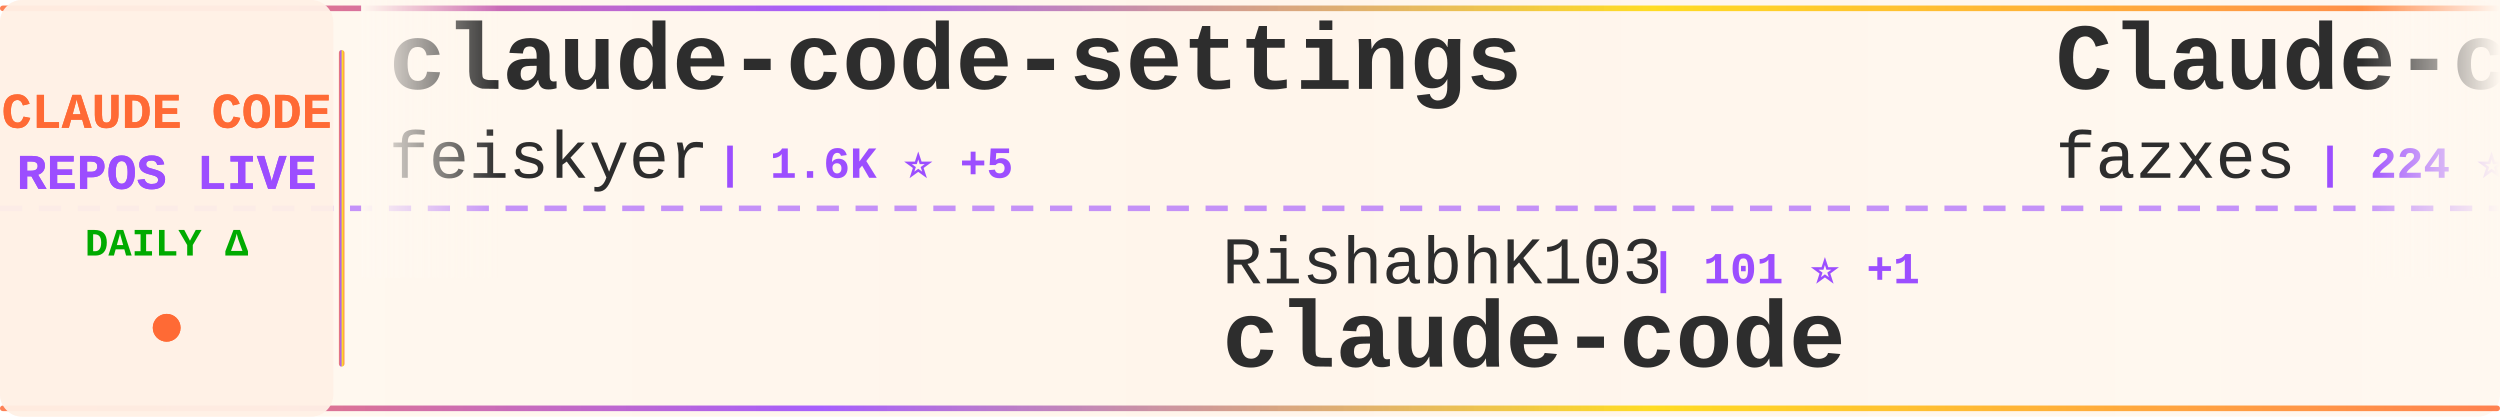
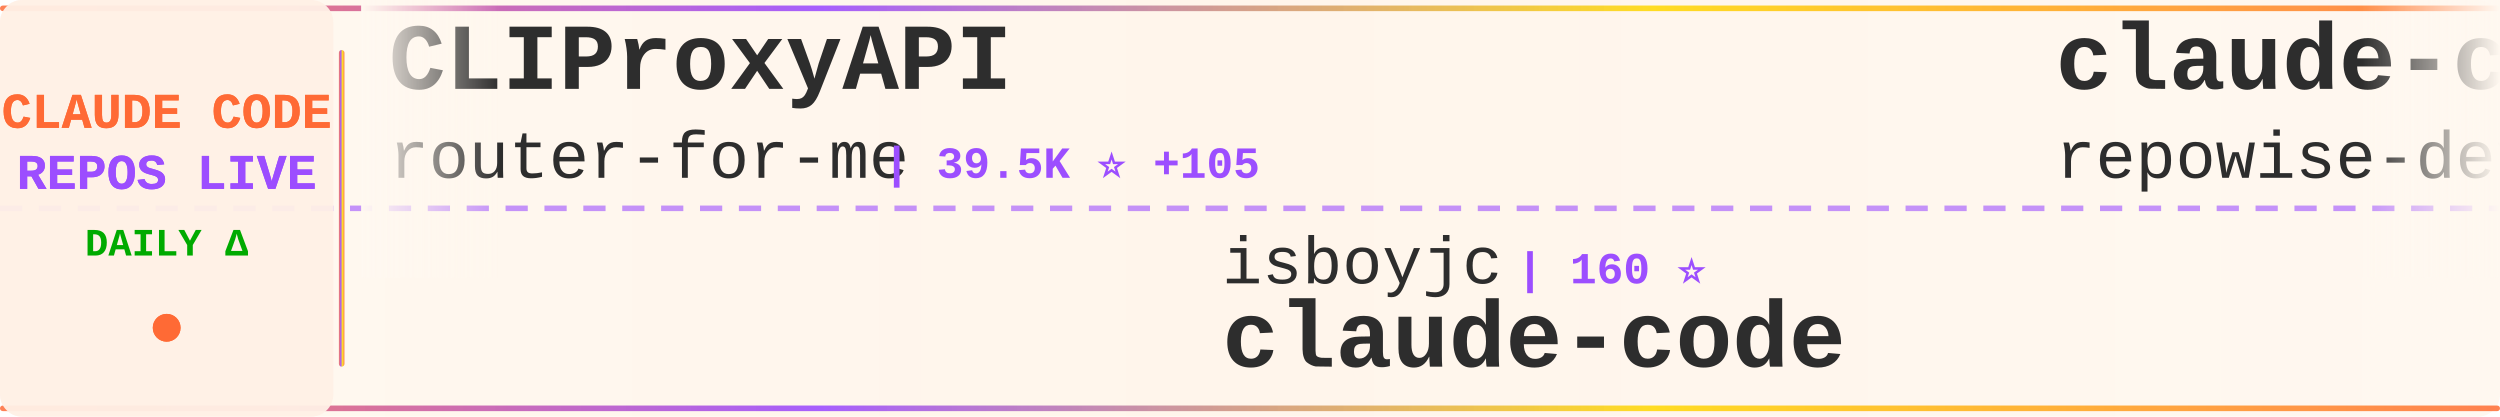
<svg xmlns="http://www.w3.org/2000/svg" width="900" height="150">
  <defs>
    <linearGradient id="tickerBg" x1="0%" y1="0%" x2="100%" y2="0%">
      <stop offset="0%" style="stop-color:#fff8f0;stop-opacity:0.98" />
      <stop offset="50%" style="stop-color:#fff5eb;stop-opacity:1" />
      <stop offset="100%" style="stop-color:#fff8f0;stop-opacity:0.98" />
    </linearGradient>
    <linearGradient id="borderGrad" x1="0%" y1="0%" x2="100%" y2="0%">
      <stop offset="0%" style="stop-color:#FF6B35;stop-opacity:0.85">
        <animate attributeName="stop-opacity" values="0.85;1;0.85" dur="2s" repeatCount="indefinite" />
      </stop>
      <stop offset="33%" style="stop-color:#9C4EFF;stop-opacity:0.9">
        <animate attributeName="stop-opacity" values="0.9;1;0.9" dur="2.2s" repeatCount="indefinite" />
      </stop>
      <stop offset="66%" style="stop-color:#FFD700;stop-opacity:0.85">
        <animate attributeName="stop-opacity" values="0.85;1;0.85" dur="1.8s" repeatCount="indefinite" />
      </stop>
      <stop offset="100%" style="stop-color:#FF6B35;stop-opacity:0.85">
        <animate attributeName="stop-opacity" values="0.85;1;0.85" dur="2s" repeatCount="indefinite" />
      </stop>
    </linearGradient>
    <filter id="textGlow">
      <feGaussianBlur stdDeviation="0.15" result="coloredBlur" />
      <feMerge>
        <feMergeNode in="coloredBlur" />
        <feMergeNode in="SourceGraphic" />
      </feMerge>
    </filter>
    <filter id="metricGlow">
      <feGaussianBlur stdDeviation="0.2" result="coloredBlur" />
      <feMerge>
        <feMergeNode in="coloredBlur" />
        <feMergeNode in="SourceGraphic" />
      </feMerge>
    </filter>
    <linearGradient id="leftFade" x1="0%" y1="0%" x2="100%" y2="0%">
      <stop offset="0%" style="stop-color:#fff8f0;stop-opacity:1" />
      <stop offset="100%" style="stop-color:#fff8f0;stop-opacity:0" />
    </linearGradient>
    <linearGradient id="rightFade" x1="0%" y1="0%" x2="100%" y2="0%">
      <stop offset="0%" style="stop-color:#fff8f0;stop-opacity:0" />
      <stop offset="100%" style="stop-color:#fff8f0;stop-opacity:1" />
    </linearGradient>
  </defs>
  <rect width="900" height="150" fill="url(#tickerBg)" rx="8" />
  <rect x="0" y="2" width="900" height="2" fill="url(#borderGrad)" rx="1" />
  <rect x="0" y="146" width="900" height="2" fill="url(#borderGrad)" rx="1" />
  <line x1="0" y1="75" x2="900" y2="75" stroke="#9C4EFF" stroke-width="2" stroke-dasharray="8 6" opacity="0.6" />
  <rect x="0" y="0" width="120" height="150" fill="#fff0e6" opacity="0.95" rx="8" />
  <text x="60" y="46" font-family="'Courier New', monospace" font-size="18" font-weight="bold" fill="#FF6B35" text-anchor="middle" filter="url(#textGlow)">
    CLAUDE CODE
  </text>
  <text x="60" y="68" font-family="'Courier New', monospace" font-size="18" font-weight="bold" fill="#9C4EFF" text-anchor="middle" filter="url(#textGlow)">
    REPOS LIVE
  </text>
  <text x="60" y="92" font-family="'Courier New', monospace" font-size="14" font-weight="bold" fill="#00aa00" text-anchor="middle">
    DAILY Δ
  </text>
  <circle cx="60" cy="118" r="5" fill="#FF6B35" filter="url(#metricGlow)">
    <animate attributeName="r" values="4;6;4" dur="1.5s" repeatCount="indefinite" />
    <animate attributeName="opacity" values="0.6;1;0.6" dur="1.5s" repeatCount="indefinite" />
  </circle>
  <rect x="122" y="18" width="2" height="114" fill="url(#borderGrad)" rx="1" />
  <clipPath id="tickerClip">
    <rect x="130" y="0" width="770" height="150" />
  </clipPath>
  <g clip-path="url(#tickerClip)">
    <g id="tickerItems">
      <animateTransform attributeName="transform" attributeType="XML" type="translate" from="0 0" to="-3000 0" dur="54s" repeatCount="indefinite" />
      <g transform="translate(0, 0)">
-         <text x="140" y="32" font-family="'Courier New', monospace" font-size="34" font-weight="bold" fill="#2d2d2d">claude-code-settings</text>
-         <text x="140" y="64" font-family="'Courier New', monospace" font-size="24" font-weight="normal" fill="#2d2d2d" opacity="1.0">feiskyer</text>
-         <text x="258" y="64" font-family="'Courier New', monospace" font-size="16" font-weight="bold" fill="#9C4EFF"> | 1.6K ⭐ +5</text>
+         <text x="140" y="32" font-family="'Courier New', monospace" font-size="34" font-weight="bold" fill="#2d2d2d">CLIProxyAPI</text>
+         <text x="140" y="64" font-family="'Courier New', monospace" font-size="24" font-weight="normal" fill="#2d2d2d" opacity="1.0">router-for-me</text>
+         <text x="318" y="64" font-family="'Courier New', monospace" font-size="16" font-weight="bold" fill="#9C4EFF"> | 39.5K ⭐ +105</text>
      </g>
      <g transform="translate(300, 0)">
-         <text x="140" y="102" font-family="'Courier New', monospace" font-size="24" font-weight="normal" fill="#2d2d2d" opacity="1.0">RishabhK103</text>
-         <text x="294" y="102" font-family="'Courier New', monospace" font-size="16" font-weight="bold" fill="#9C4EFF"> | 101 ⭐ +1</text>
+         <text x="140" y="102" font-family="'Courier New', monospace" font-size="24" font-weight="normal" fill="#2d2d2d" opacity="1.0">isboyjc</text>
+         <text x="246" y="102" font-family="'Courier New', monospace" font-size="16" font-weight="bold" fill="#9C4EFF"> | 160 ⭐</text>
        <text x="140" y="132" font-family="'Courier New', monospace" font-size="34" font-weight="bold" fill="#2d2d2d">claude-code</text>
      </g>
      <g transform="translate(600, 0)">
-         <text x="140" y="32" font-family="'Courier New', monospace" font-size="34" font-weight="bold" fill="#2d2d2d">Claude-code</text>
-         <text x="140" y="64" font-family="'Courier New', monospace" font-size="24" font-weight="normal" fill="#2d2d2d" opacity="1.0">fazxes</text>
-         <text x="234" y="64" font-family="'Courier New', monospace" font-size="16" font-weight="bold" fill="#9C4EFF"> | 224 ⭐</text>
+         <text x="140" y="32" font-family="'Courier New', monospace" font-size="34" font-weight="bold" fill="#2d2d2d">claude-code-prompts</text>
+         <text x="140" y="64" font-family="'Courier New', monospace" font-size="24" font-weight="normal" fill="#2d2d2d" opacity="1.0">repowise-dev</text>
+         <text x="306" y="64" font-family="'Courier New', monospace" font-size="16" font-weight="bold" fill="#9C4EFF"> | 1.1K ⭐ +1</text>
      </g>
      <g transform="translate(900, 0)">
-         <text x="140" y="102" font-family="'Courier New', monospace" font-size="24" font-weight="normal" fill="#2d2d2d" opacity="1.0">frankbria</text>
-         <text x="270" y="102" font-family="'Courier New', monospace" font-size="16" font-weight="bold" fill="#9C4EFF"> | 9.5K ⭐ +8</text>
-         <text x="140" y="132" font-family="'Courier New', monospace" font-size="34" font-weight="bold" fill="#2d2d2d">ralph-claude-code</text>
+         <text x="140" y="102" font-family="'Courier New', monospace" font-size="24" font-weight="normal" fill="#2d2d2d" opacity="1.0">sugyan</text>
+         <text x="234" y="102" font-family="'Courier New', monospace" font-size="16" font-weight="bold" fill="#9C4EFF"> | 1.1K ⭐</text>
+         <text x="140" y="132" font-family="'Courier New', monospace" font-size="34" font-weight="bold" fill="#2d2d2d">claude-code-webui</text>
      </g>
      <g transform="translate(1200, 0)">
-         <text x="140" y="32" font-family="'Courier New', monospace" font-size="34" font-weight="bold" fill="#2d2d2d">Auto-claude-code-researc...</text>
-         <text x="140" y="64" font-family="'Courier New', monospace" font-size="24" font-weight="normal" fill="#2d2d2d" opacity="1.0">wanshuiyin</text>
-         <text x="282" y="64" font-family="'Courier New', monospace" font-size="16" font-weight="bold" fill="#9C4EFF"> | 13.1K ⭐ +45</text>
+         <text x="140" y="32" font-family="'Courier New', monospace" font-size="34" font-weight="bold" fill="#2d2d2d">claude-code-tips</text>
+         <text x="140" y="64" font-family="'Courier New', monospace" font-size="24" font-weight="normal" fill="#2d2d2d" opacity="1.0">ykdojo</text>
+         <text x="234" y="64" font-family="'Courier New', monospace" font-size="16" font-weight="bold" fill="#9C4EFF"> | 9.1K ⭐ +50</text>
      </g>
      <g transform="translate(1500, 0)">
-         <text x="140" y="102" font-family="'Courier New', monospace" font-size="24" font-weight="normal" fill="#2d2d2d" opacity="1.0">alejandrobalderas</text>
-         <text x="366" y="102" font-family="'Courier New', monospace" font-size="16" font-weight="bold" fill="#9C4EFF"> | 2.4K ⭐ +4</text>
-         <text x="140" y="132" font-family="'Courier New', monospace" font-size="34" font-weight="bold" fill="#2d2d2d">claude-code-from-source</text>
+         <text x="140" y="102" font-family="'Courier New', monospace" font-size="24" font-weight="normal" fill="#2d2d2d" opacity="1.0">VineeTagarwaL-code</text>
+         <text x="378" y="102" font-family="'Courier New', monospace" font-size="16" font-weight="bold" fill="#9C4EFF"> | 276 ⭐</text>
+         <text x="140" y="132" font-family="'Courier New', monospace" font-size="34" font-weight="bold" fill="#2d2d2d">claude-code</text>
      </g>
      <g transform="translate(1800, 0)">
-         <text x="140" y="32" font-family="'Courier New', monospace" font-size="34" font-weight="bold" fill="#2d2d2d">andrej-karpathy-skills</text>
-         <text x="140" y="64" font-family="'Courier New', monospace" font-size="24" font-weight="normal" fill="#2d2d2d" opacity="1.0">multica-ai</text>
-         <text x="282" y="64" font-family="'Courier New', monospace" font-size="16" font-weight="bold" fill="#9C4EFF"> | 188.9K ⭐ +557</text>
+         <text x="140" y="32" font-family="'Courier New', monospace" font-size="34" font-weight="bold" fill="#2d2d2d">how-claude-code-works</text>
+         <text x="140" y="64" font-family="'Courier New', monospace" font-size="24" font-weight="normal" fill="#2d2d2d" opacity="1.0">Windy3f3f3f3f</text>
+         <text x="318" y="64" font-family="'Courier New', monospace" font-size="16" font-weight="bold" fill="#9C4EFF"> | 3.1K ⭐ +26</text>
      </g>
      <g transform="translate(2100, 0)">
-         <text x="140" y="102" font-family="'Courier New', monospace" font-size="24" font-weight="normal" fill="#2d2d2d" opacity="1.0">LING71671</text>
-         <text x="270" y="102" font-family="'Courier New', monospace" font-size="16" font-weight="bold" fill="#9C4EFF"> | 910 ⭐ +1</text>
-         <text x="140" y="132" font-family="'Courier New', monospace" font-size="34" font-weight="bold" fill="#2d2d2d">Open-ClaudeCode</text>
+         <text x="140" y="102" font-family="'Courier New', monospace" font-size="24" font-weight="normal" fill="#2d2d2d" opacity="1.0">lorryjovens-hub</text>
+         <text x="342" y="102" font-family="'Courier New', monospace" font-size="16" font-weight="bold" fill="#9C4EFF"> | 1.7K ⭐</text>
+         <text x="140" y="132" font-family="'Courier New', monospace" font-size="34" font-weight="bold" fill="#2d2d2d">claude-code-rust</text>
      </g>
      <g transform="translate(2400, 0)">
-         <text x="140" y="32" font-family="'Courier New', monospace" font-size="34" font-weight="bold" fill="#2d2d2d">claude-code-source-code-...</text>
-         <text x="140" y="64" font-family="'Courier New', monospace" font-size="24" font-weight="normal" fill="#2d2d2d" opacity="1.0">ghuntley</text>
-         <text x="258" y="64" font-family="'Courier New', monospace" font-size="16" font-weight="bold" fill="#9C4EFF"> | 986 ⭐</text>
+         <text x="140" y="32" font-family="'Courier New', monospace" font-size="34" font-weight="bold" fill="#2d2d2d">claude-code-spec-workflo...</text>
+         <text x="140" y="64" font-family="'Courier New', monospace" font-size="24" font-weight="normal" fill="#2d2d2d" opacity="1.0">Pimzino</text>
+         <text x="246" y="64" font-family="'Courier New', monospace" font-size="16" font-weight="bold" fill="#9C4EFF"> | 3.8K ⭐ +1</text>
      </g>
      <g transform="translate(2700, 0)">
-         <text x="140" y="102" font-family="'Courier New', monospace" font-size="24" font-weight="normal" fill="#2d2d2d" opacity="1.0">T-Lab-CUHKSZ</text>
-         <text x="306" y="102" font-family="'Courier New', monospace" font-size="16" font-weight="bold" fill="#9C4EFF"> | 322 ⭐</text>
-         <text x="140" y="132" font-family="'Courier New', monospace" font-size="34" font-weight="bold" fill="#2d2d2d">claude-code</text>
+         <text x="140" y="102" font-family="'Courier New', monospace" font-size="24" font-weight="normal" fill="#2d2d2d" opacity="1.0">davila7</text>
+         <text x="246" y="102" font-family="'Courier New', monospace" font-size="16" font-weight="bold" fill="#9C4EFF"> | 28.5K ⭐ +35</text>
+         <text x="140" y="132" font-family="'Courier New', monospace" font-size="34" font-weight="bold" fill="#2d2d2d">claude-code-templates</text>
      </g>
      <g transform="translate(3000, 0)">
-         <text x="140" y="32" font-family="'Courier New', monospace" font-size="34" font-weight="bold" fill="#2d2d2d">claude-code-settings</text>
-         <text x="140" y="64" font-family="'Courier New', monospace" font-size="24" font-weight="normal" fill="#2d2d2d" opacity="1.0">feiskyer</text>
-         <text x="258" y="64" font-family="'Courier New', monospace" font-size="16" font-weight="bold" fill="#9C4EFF"> | 1.6K ⭐ +5</text>
+         <text x="140" y="32" font-family="'Courier New', monospace" font-size="34" font-weight="bold" fill="#2d2d2d">CLIProxyAPI</text>
+         <text x="140" y="64" font-family="'Courier New', monospace" font-size="24" font-weight="normal" fill="#2d2d2d" opacity="1.0">router-for-me</text>
+         <text x="318" y="64" font-family="'Courier New', monospace" font-size="16" font-weight="bold" fill="#9C4EFF"> | 39.5K ⭐ +105</text>
      </g>
      <g transform="translate(3300, 0)">
-         <text x="140" y="102" font-family="'Courier New', monospace" font-size="24" font-weight="normal" fill="#2d2d2d" opacity="1.0">RishabhK103</text>
-         <text x="294" y="102" font-family="'Courier New', monospace" font-size="16" font-weight="bold" fill="#9C4EFF"> | 101 ⭐ +1</text>
+         <text x="140" y="102" font-family="'Courier New', monospace" font-size="24" font-weight="normal" fill="#2d2d2d" opacity="1.0">isboyjc</text>
+         <text x="246" y="102" font-family="'Courier New', monospace" font-size="16" font-weight="bold" fill="#9C4EFF"> | 160 ⭐</text>
        <text x="140" y="132" font-family="'Courier New', monospace" font-size="34" font-weight="bold" fill="#2d2d2d">claude-code</text>
      </g>
      <g transform="translate(3600, 0)">
-         <text x="140" y="32" font-family="'Courier New', monospace" font-size="34" font-weight="bold" fill="#2d2d2d">Claude-code</text>
-         <text x="140" y="64" font-family="'Courier New', monospace" font-size="24" font-weight="normal" fill="#2d2d2d" opacity="1.0">fazxes</text>
-         <text x="234" y="64" font-family="'Courier New', monospace" font-size="16" font-weight="bold" fill="#9C4EFF"> | 224 ⭐</text>
+         <text x="140" y="32" font-family="'Courier New', monospace" font-size="34" font-weight="bold" fill="#2d2d2d">claude-code-prompts</text>
+         <text x="140" y="64" font-family="'Courier New', monospace" font-size="24" font-weight="normal" fill="#2d2d2d" opacity="1.0">repowise-dev</text>
+         <text x="306" y="64" font-family="'Courier New', monospace" font-size="16" font-weight="bold" fill="#9C4EFF"> | 1.1K ⭐ +1</text>
      </g>
      <g transform="translate(3900, 0)">
-         <text x="140" y="102" font-family="'Courier New', monospace" font-size="24" font-weight="normal" fill="#2d2d2d" opacity="1.0">frankbria</text>
-         <text x="270" y="102" font-family="'Courier New', monospace" font-size="16" font-weight="bold" fill="#9C4EFF"> | 9.5K ⭐ +8</text>
-         <text x="140" y="132" font-family="'Courier New', monospace" font-size="34" font-weight="bold" fill="#2d2d2d">ralph-claude-code</text>
+         <text x="140" y="102" font-family="'Courier New', monospace" font-size="24" font-weight="normal" fill="#2d2d2d" opacity="1.0">sugyan</text>
+         <text x="234" y="102" font-family="'Courier New', monospace" font-size="16" font-weight="bold" fill="#9C4EFF"> | 1.1K ⭐</text>
+         <text x="140" y="132" font-family="'Courier New', monospace" font-size="34" font-weight="bold" fill="#2d2d2d">claude-code-webui</text>
      </g>
    </g>
  </g>
  <rect x="130" y="0" width="50" height="100" fill="url(#leftFade)" />
  <rect x="850" y="0" width="50" height="100" fill="url(#rightFade)" />
</svg>
